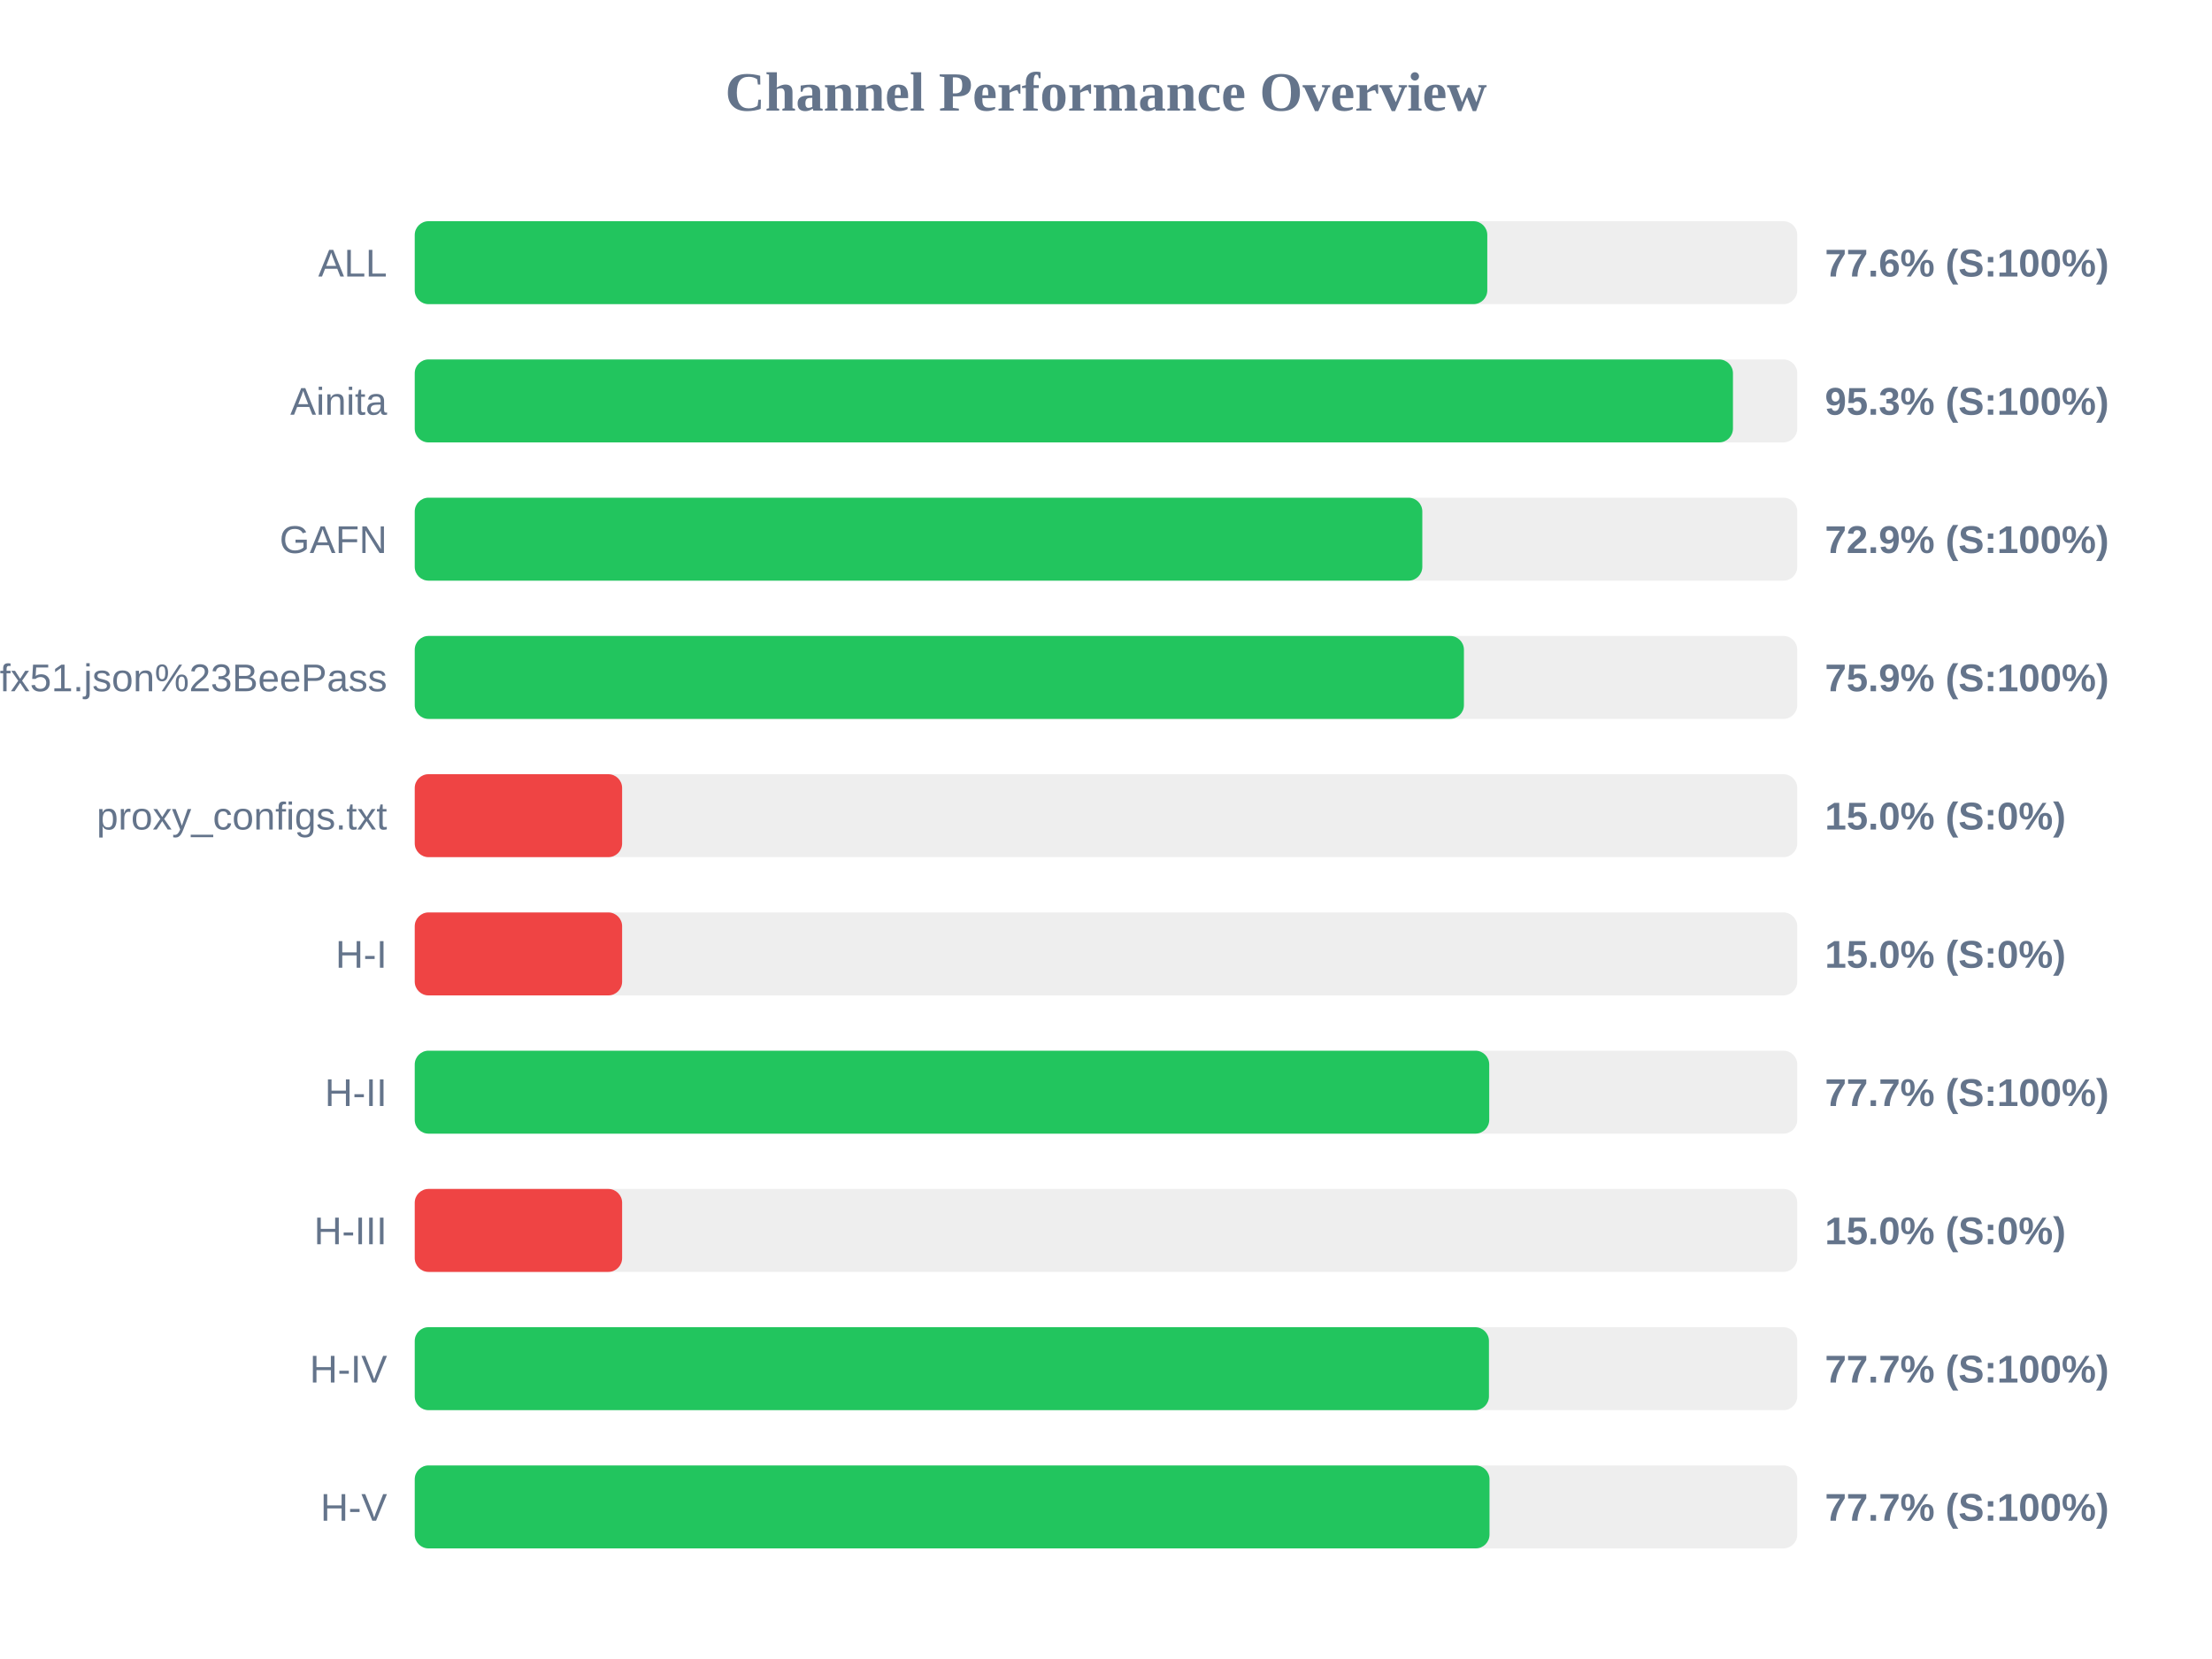
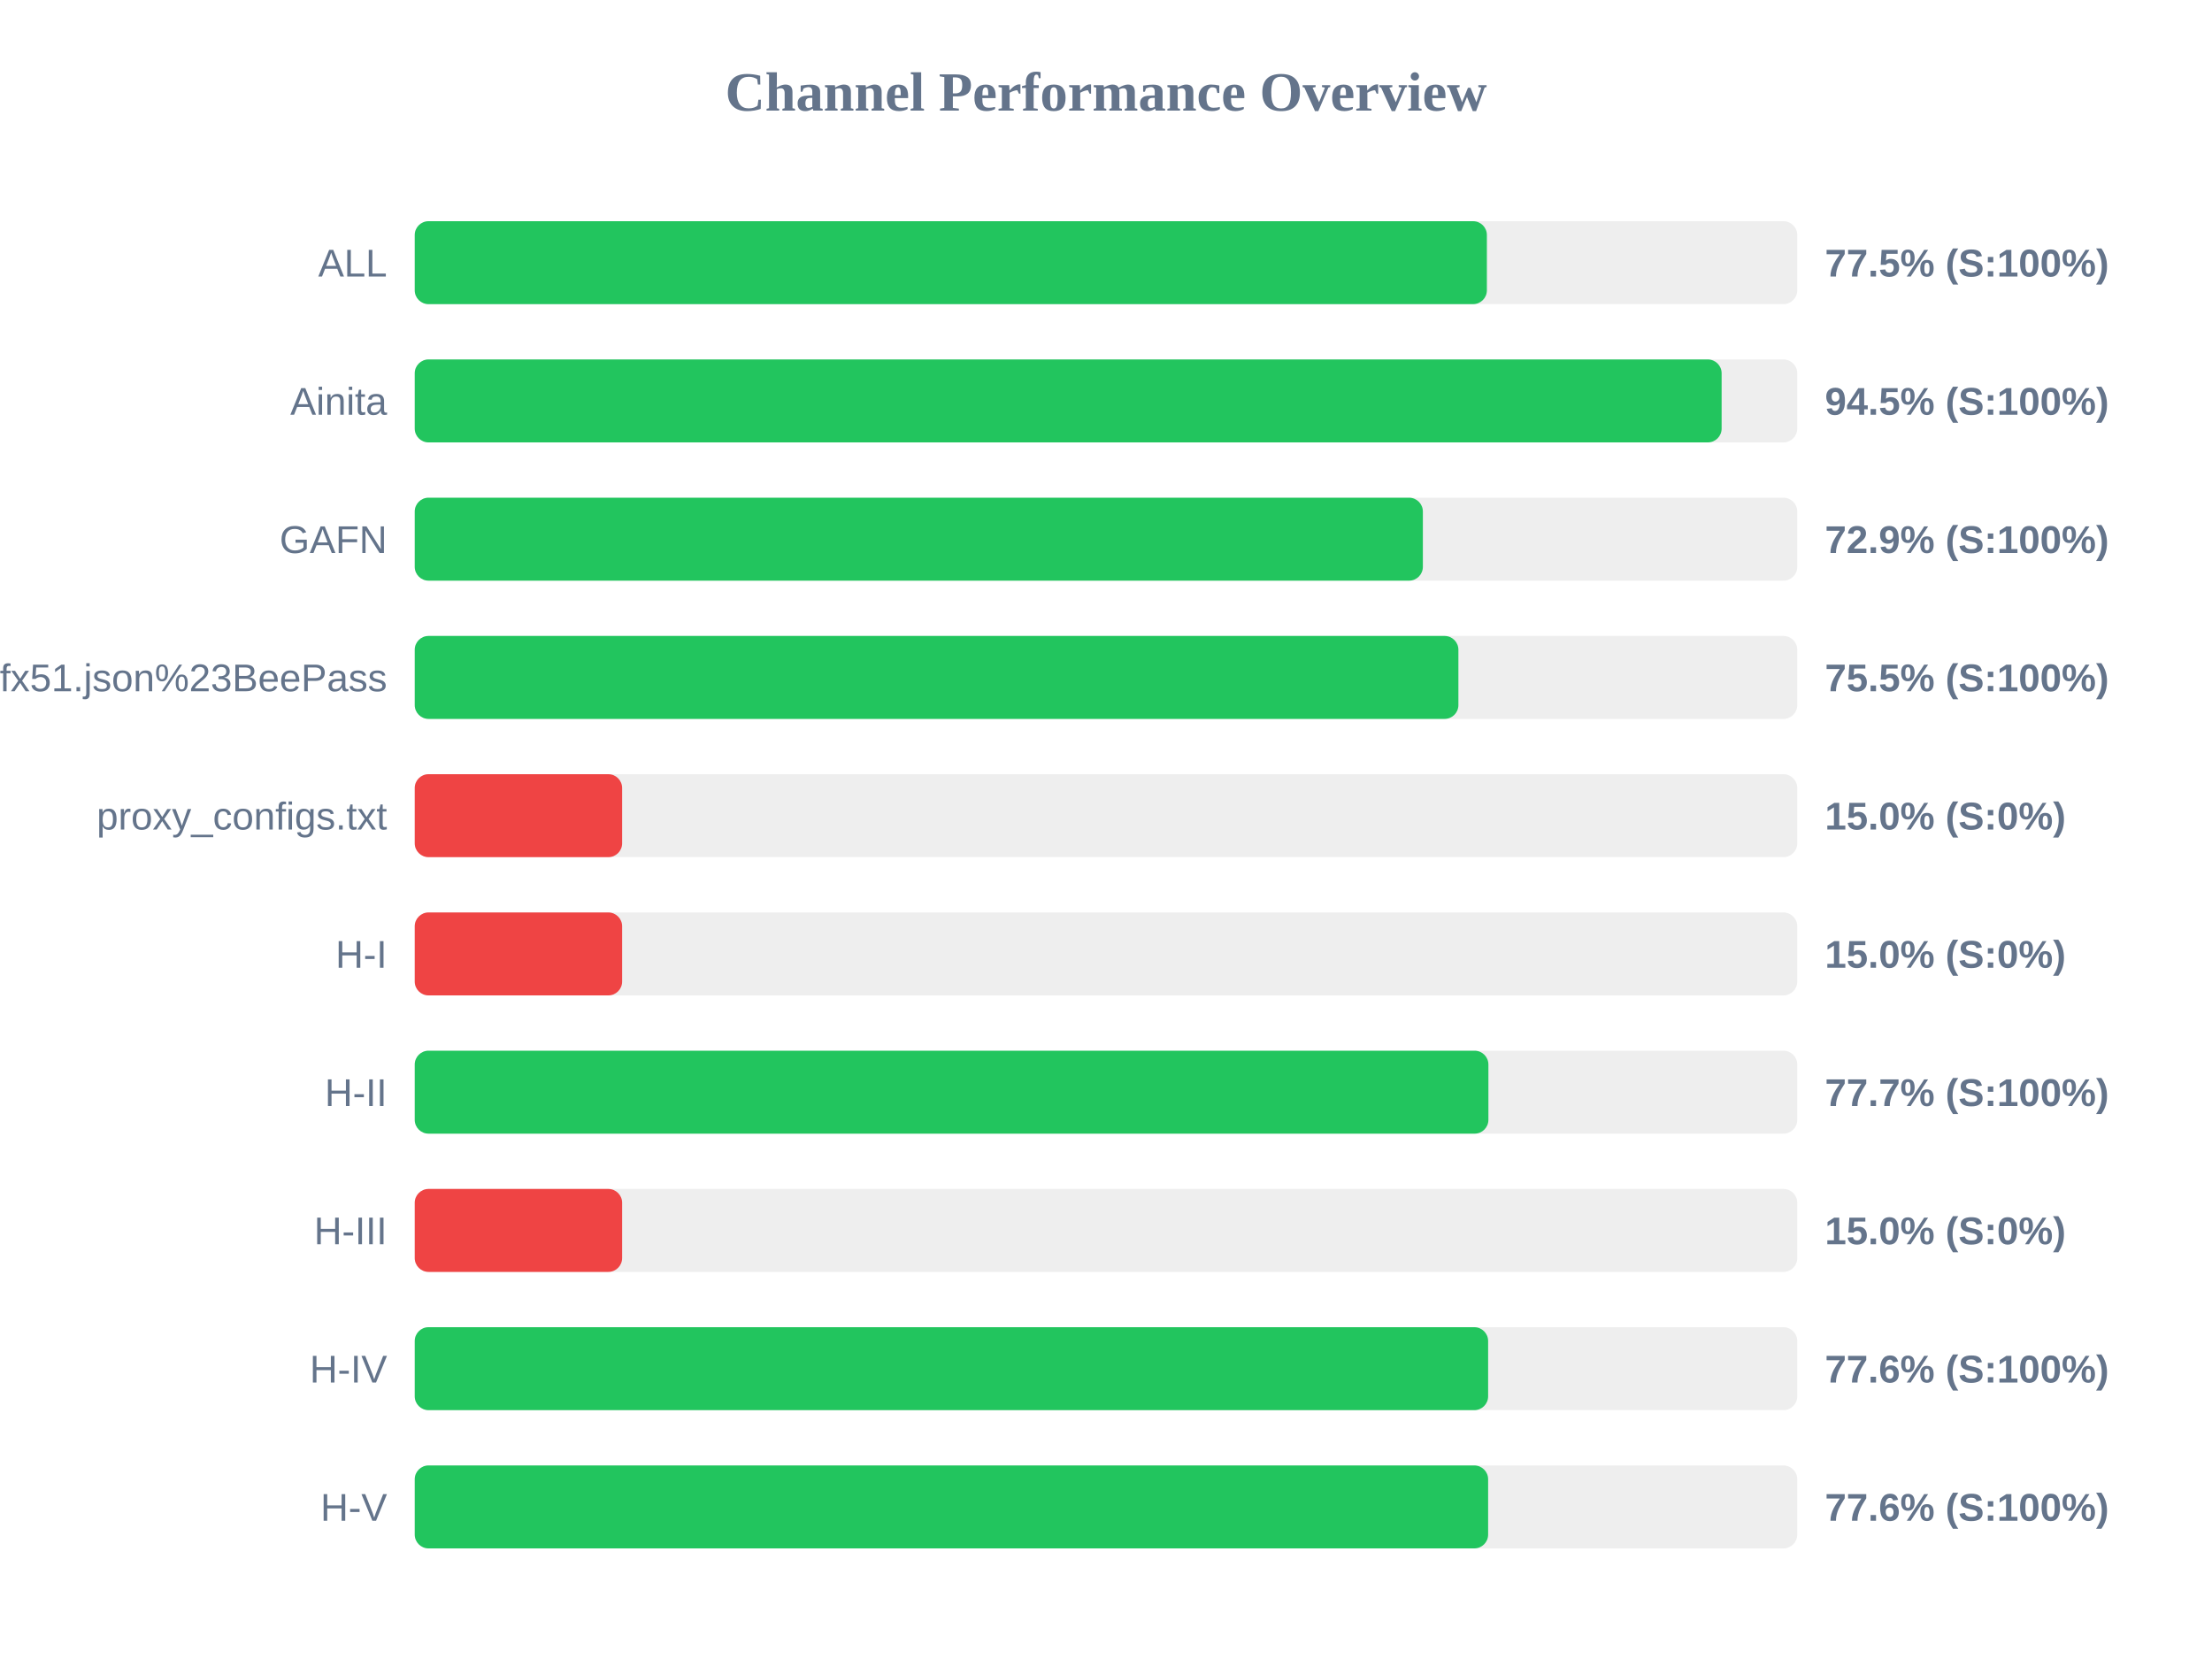
<svg xmlns="http://www.w3.org/2000/svg" width="800" height="600" version="1.1">
  <style>
        .row { font: 14px Arial; fill: #64748b; }
        .score { font: bold 14px Arial; fill: #64748b; }
    </style>
  <text x="400" y="40" text-anchor="middle" font-size="20px" font-weight="bold" fill="#64748b">Channel Performance Overview</text>
  <rect x="150" y="80" width="500" height="30" fill="#eee" rx="5" />
-   <rect x="150" y="80" width="387.9" height="30" fill="#22c55e" rx="5" />
+   <rect x="150" y="80" width="387.75" height="30" fill="#22c55e" rx="5" />
  <text x="140" y="100" text-anchor="end" class="row">ALL</text>
-   <text x="660" y="100" text-anchor="start" class="score">77.6% (S:100%)</text>
+   <text x="660" y="100" text-anchor="start" class="score">77.5% (S:100%)</text>
  <rect x="150" y="130" width="500" height="30" fill="#eee" rx="5" />
-   <rect x="150" y="130" width="476.75" height="30" fill="#22c55e" rx="5" />
+   <rect x="150" y="130" width="472.65" height="30" fill="#22c55e" rx="5" />
  <text x="140" y="150" text-anchor="end" class="row">Ainita</text>
-   <text x="660" y="150" text-anchor="start" class="score">95.3% (S:100%)</text>
+   <text x="660" y="150" text-anchor="start" class="score">94.5% (S:100%)</text>
  <rect x="150" y="180" width="500" height="30" fill="#eee" rx="5" />
-   <rect x="150" y="180" width="364.4" height="30" fill="#22c55e" rx="5" />
+   <rect x="150" y="180" width="364.6" height="30" fill="#22c55e" rx="5" />
  <text x="140" y="200" text-anchor="end" class="row">GAFN</text>
  <text x="660" y="200" text-anchor="start" class="score">72.9% (S:100%)</text>
  <rect x="150" y="230" width="500" height="30" fill="#eee" rx="5" />
-   <rect x="150" y="230" width="379.45" height="30" fill="#22c55e" rx="5" />
+   <rect x="150" y="230" width="377.45" height="30" fill="#22c55e" rx="5" />
  <text x="140" y="250" text-anchor="end" class="row">sub?s=ssconf%3A%2F%2Fs3.amazonaws.com%2Fbeedynconprd%2Fzf38bv6oxi1nv3wfkpmxyfl8yj5fargza3foantoalu16vznl0ckxx7bgf1ufx51.json%23BeePass</text>
-   <text x="660" y="250" text-anchor="start" class="score">75.9% (S:100%)</text>
+   <text x="660" y="250" text-anchor="start" class="score">75.5% (S:100%)</text>
  <rect x="150" y="280" width="500" height="30" fill="#eee" rx="5" />
  <rect x="150" y="280" width="75.0" height="30" fill="#ef4444" rx="5" />
  <text x="140" y="300" text-anchor="end" class="row">proxy_configs.txt</text>
  <text x="660" y="300" text-anchor="start" class="score">15.0% (S:0%)</text>
  <rect x="150" y="330" width="500" height="30" fill="#eee" rx="5" />
  <rect x="150" y="330" width="75.0" height="30" fill="#ef4444" rx="5" />
  <text x="140" y="350" text-anchor="end" class="row">H-I</text>
  <text x="660" y="350" text-anchor="start" class="score">15.0% (S:0%)</text>
  <rect x="150" y="380" width="500" height="30" fill="#eee" rx="5" />
-   <rect x="150" y="380" width="388.6" height="30" fill="#22c55e" rx="5" />
+   <rect x="150" y="380" width="388.3" height="30" fill="#22c55e" rx="5" />
  <text x="140" y="400" text-anchor="end" class="row">H-II</text>
  <text x="660" y="400" text-anchor="start" class="score">77.7% (S:100%)</text>
  <rect x="150" y="430" width="500" height="30" fill="#eee" rx="5" />
  <rect x="150" y="430" width="75.0" height="30" fill="#ef4444" rx="5" />
  <text x="140" y="450" text-anchor="end" class="row">H-III</text>
  <text x="660" y="450" text-anchor="start" class="score">15.0% (S:0%)</text>
  <rect x="150" y="480" width="500" height="30" fill="#eee" rx="5" />
-   <rect x="150" y="480" width="388.5" height="30" fill="#22c55e" rx="5" />
+   <rect x="150" y="480" width="388.2" height="30" fill="#22c55e" rx="5" />
  <text x="140" y="500" text-anchor="end" class="row">H-IV</text>
-   <text x="660" y="500" text-anchor="start" class="score">77.7% (S:100%)</text>
+   <text x="660" y="500" text-anchor="start" class="score">77.6% (S:100%)</text>
  <rect x="150" y="530" width="500" height="30" fill="#eee" rx="5" />
-   <rect x="150" y="530" width="388.7" height="30" fill="#22c55e" rx="5" />
+   <rect x="150" y="530" width="388.2" height="30" fill="#22c55e" rx="5" />
  <text x="140" y="550" text-anchor="end" class="row">H-V</text>
-   <text x="660" y="550" text-anchor="start" class="score">77.7% (S:100%)</text>
+   <text x="660" y="550" text-anchor="start" class="score">77.6% (S:100%)</text>
</svg>
